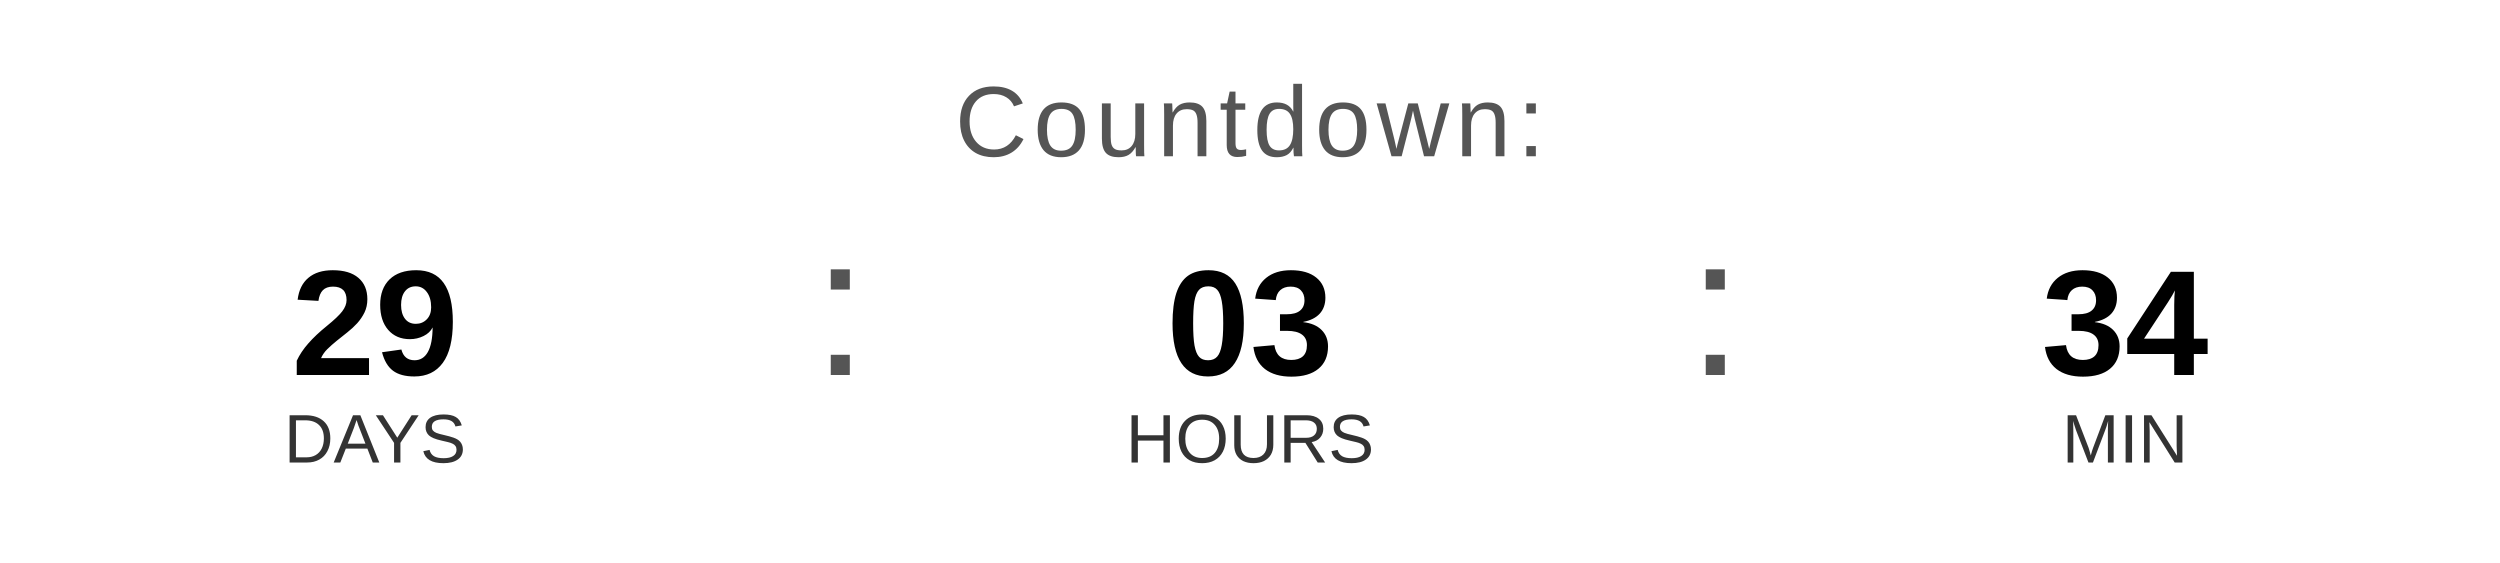
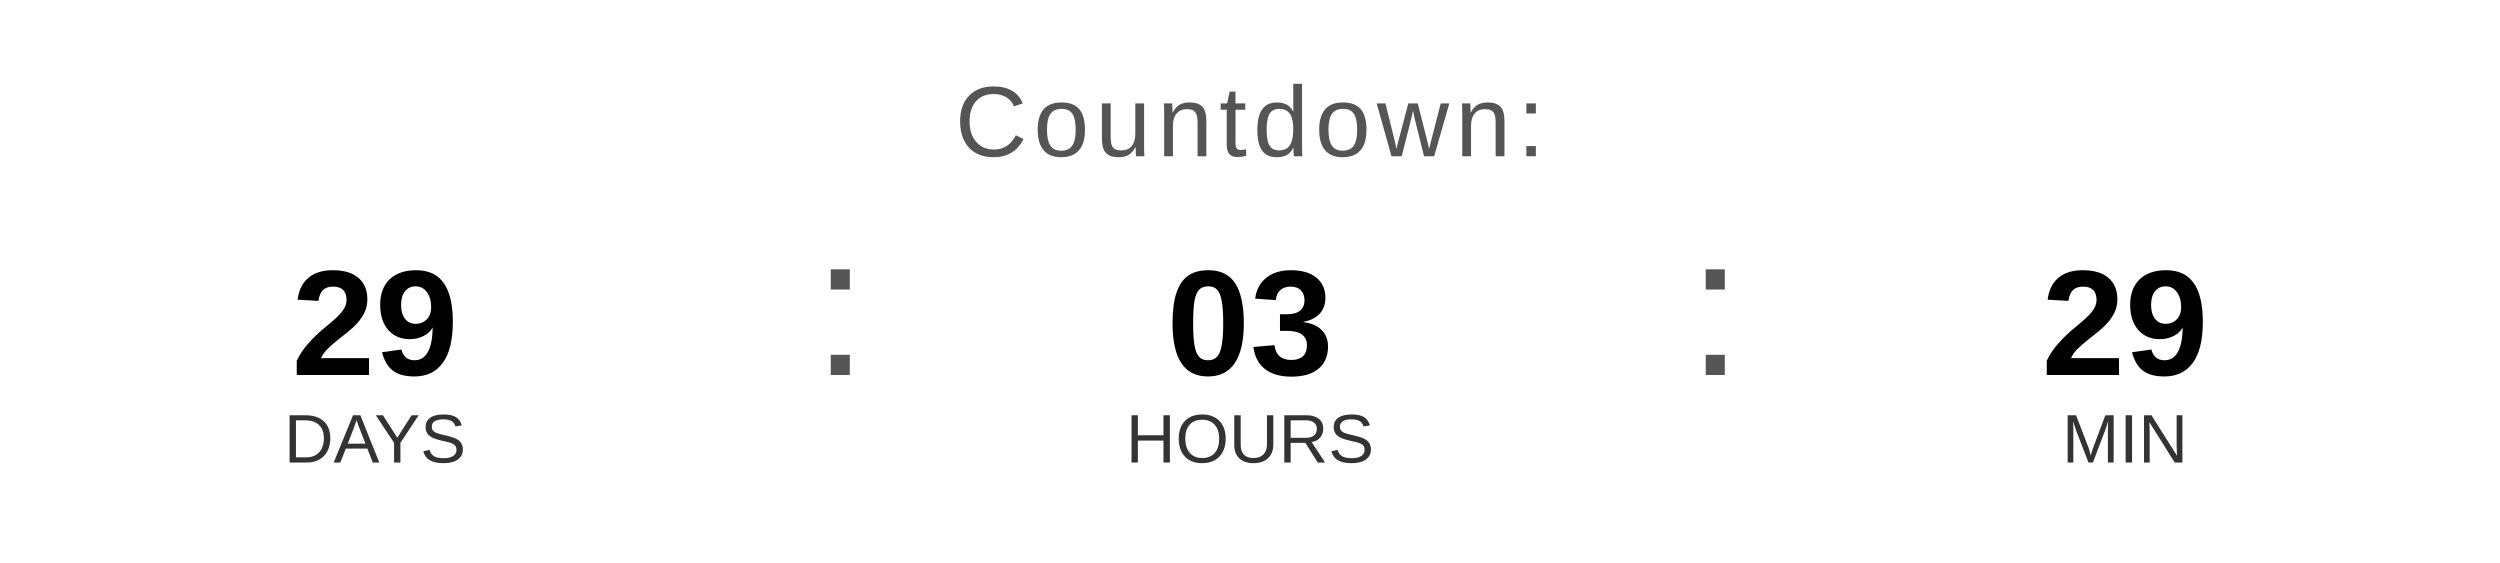
<svg xmlns="http://www.w3.org/2000/svg" width="400" height="90" viewBox="0 0 400 90">
  <text x="200" y="25" font-family="Arial, Helvetica, sans-serif" font-size="16" fill="#555555" text-anchor="middle" letter-spacing="1">
    Countdown:
  </text>
  <text x="60" y="60" font-family="Arial, Helvetica, sans-serif" font-size="24" font-weight="bold" fill="#000000" text-anchor="middle">29</text>
  <text x="60" y="74" font-family="Arial, Helvetica, sans-serif" font-size="11" fill="#333333" text-anchor="middle">DAYS</text>
  <text x="130" y="60" font-family="Arial, sans-serif" font-size="32" fill="#555555">:</text>
  <text x="200" y="60" font-family="Arial, Helvetica, sans-serif" font-size="24" font-weight="bold" fill="#000000" text-anchor="middle">03</text>
  <text x="200" y="74" font-family="Arial, Helvetica, sans-serif" font-size="11" fill="#333333" text-anchor="middle">HOURS</text>
  <text x="270" y="60" font-family="Arial, sans-serif" font-size="32" fill="#555555">:</text>
-   <text x="340" y="60" font-family="Arial, Helvetica, sans-serif" font-size="24" font-weight="bold" fill="#000000" text-anchor="middle">34</text>
+   <text x="340" y="60" font-family="Arial, Helvetica, sans-serif" font-size="24" font-weight="bold" fill="#000000" text-anchor="middle">29</text>
  <text x="340" y="74" font-family="Arial, Helvetica, sans-serif" font-size="11" fill="#333333" text-anchor="middle">MIN</text>
</svg>
